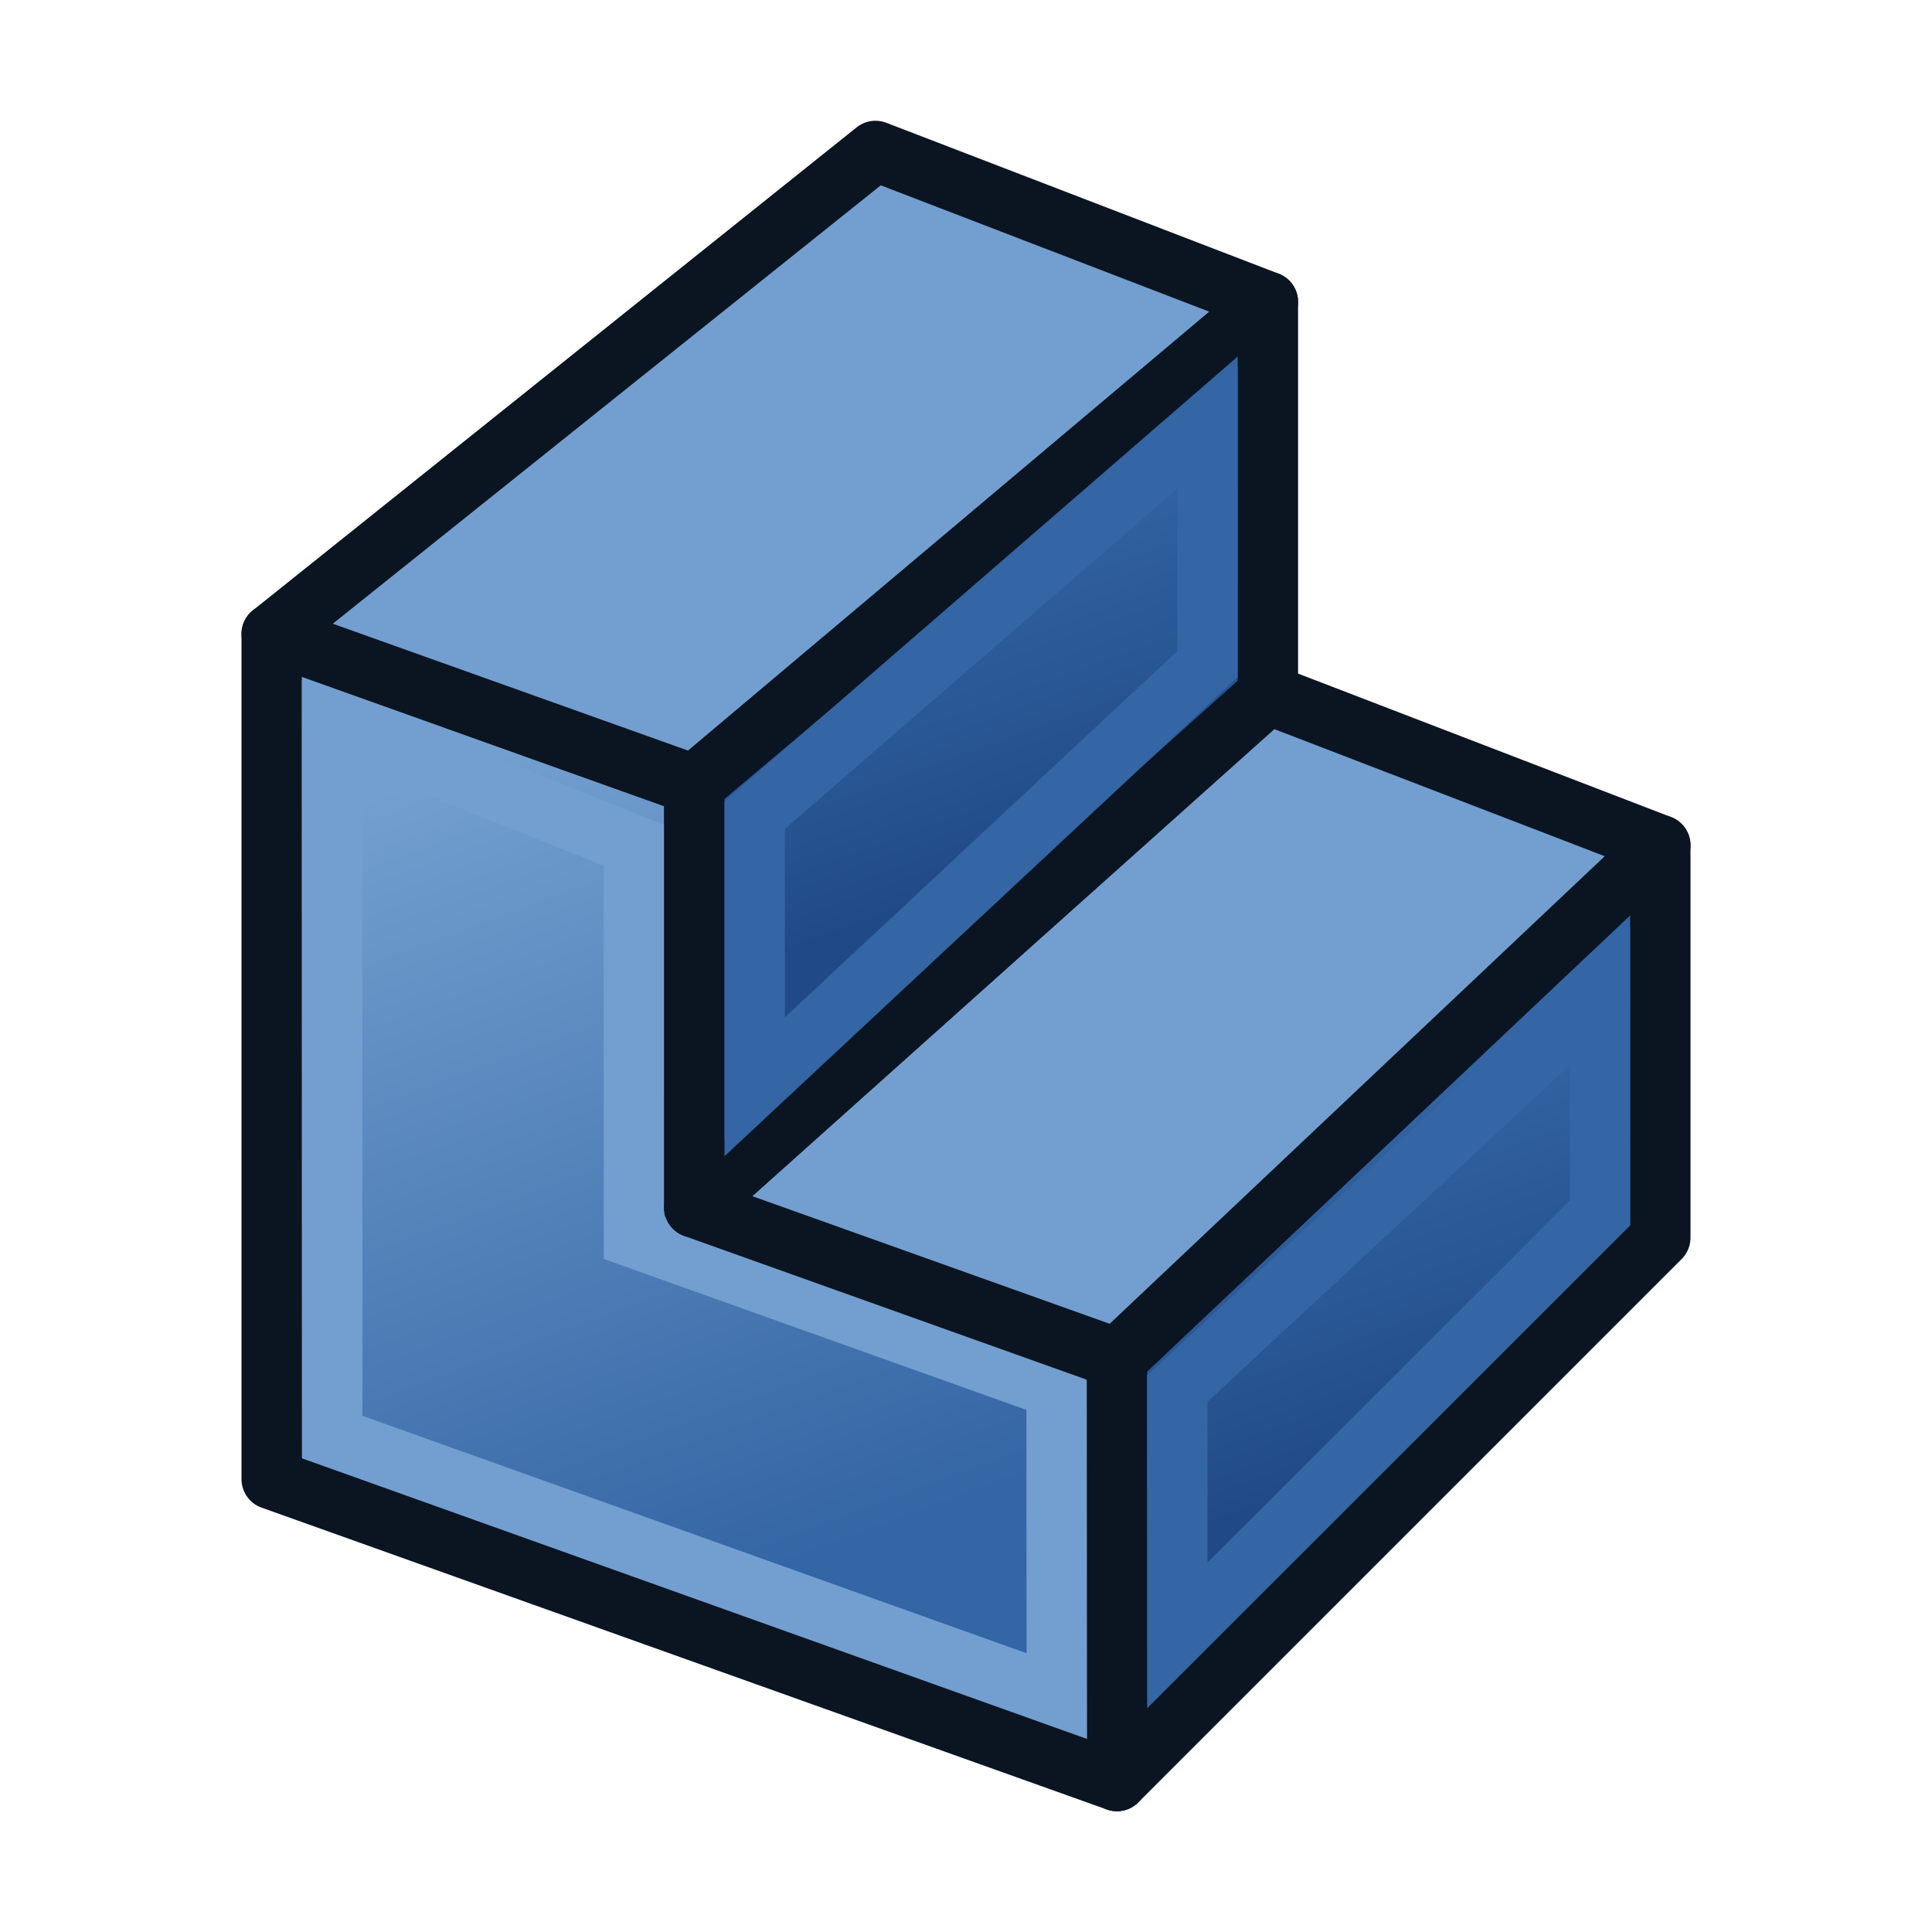
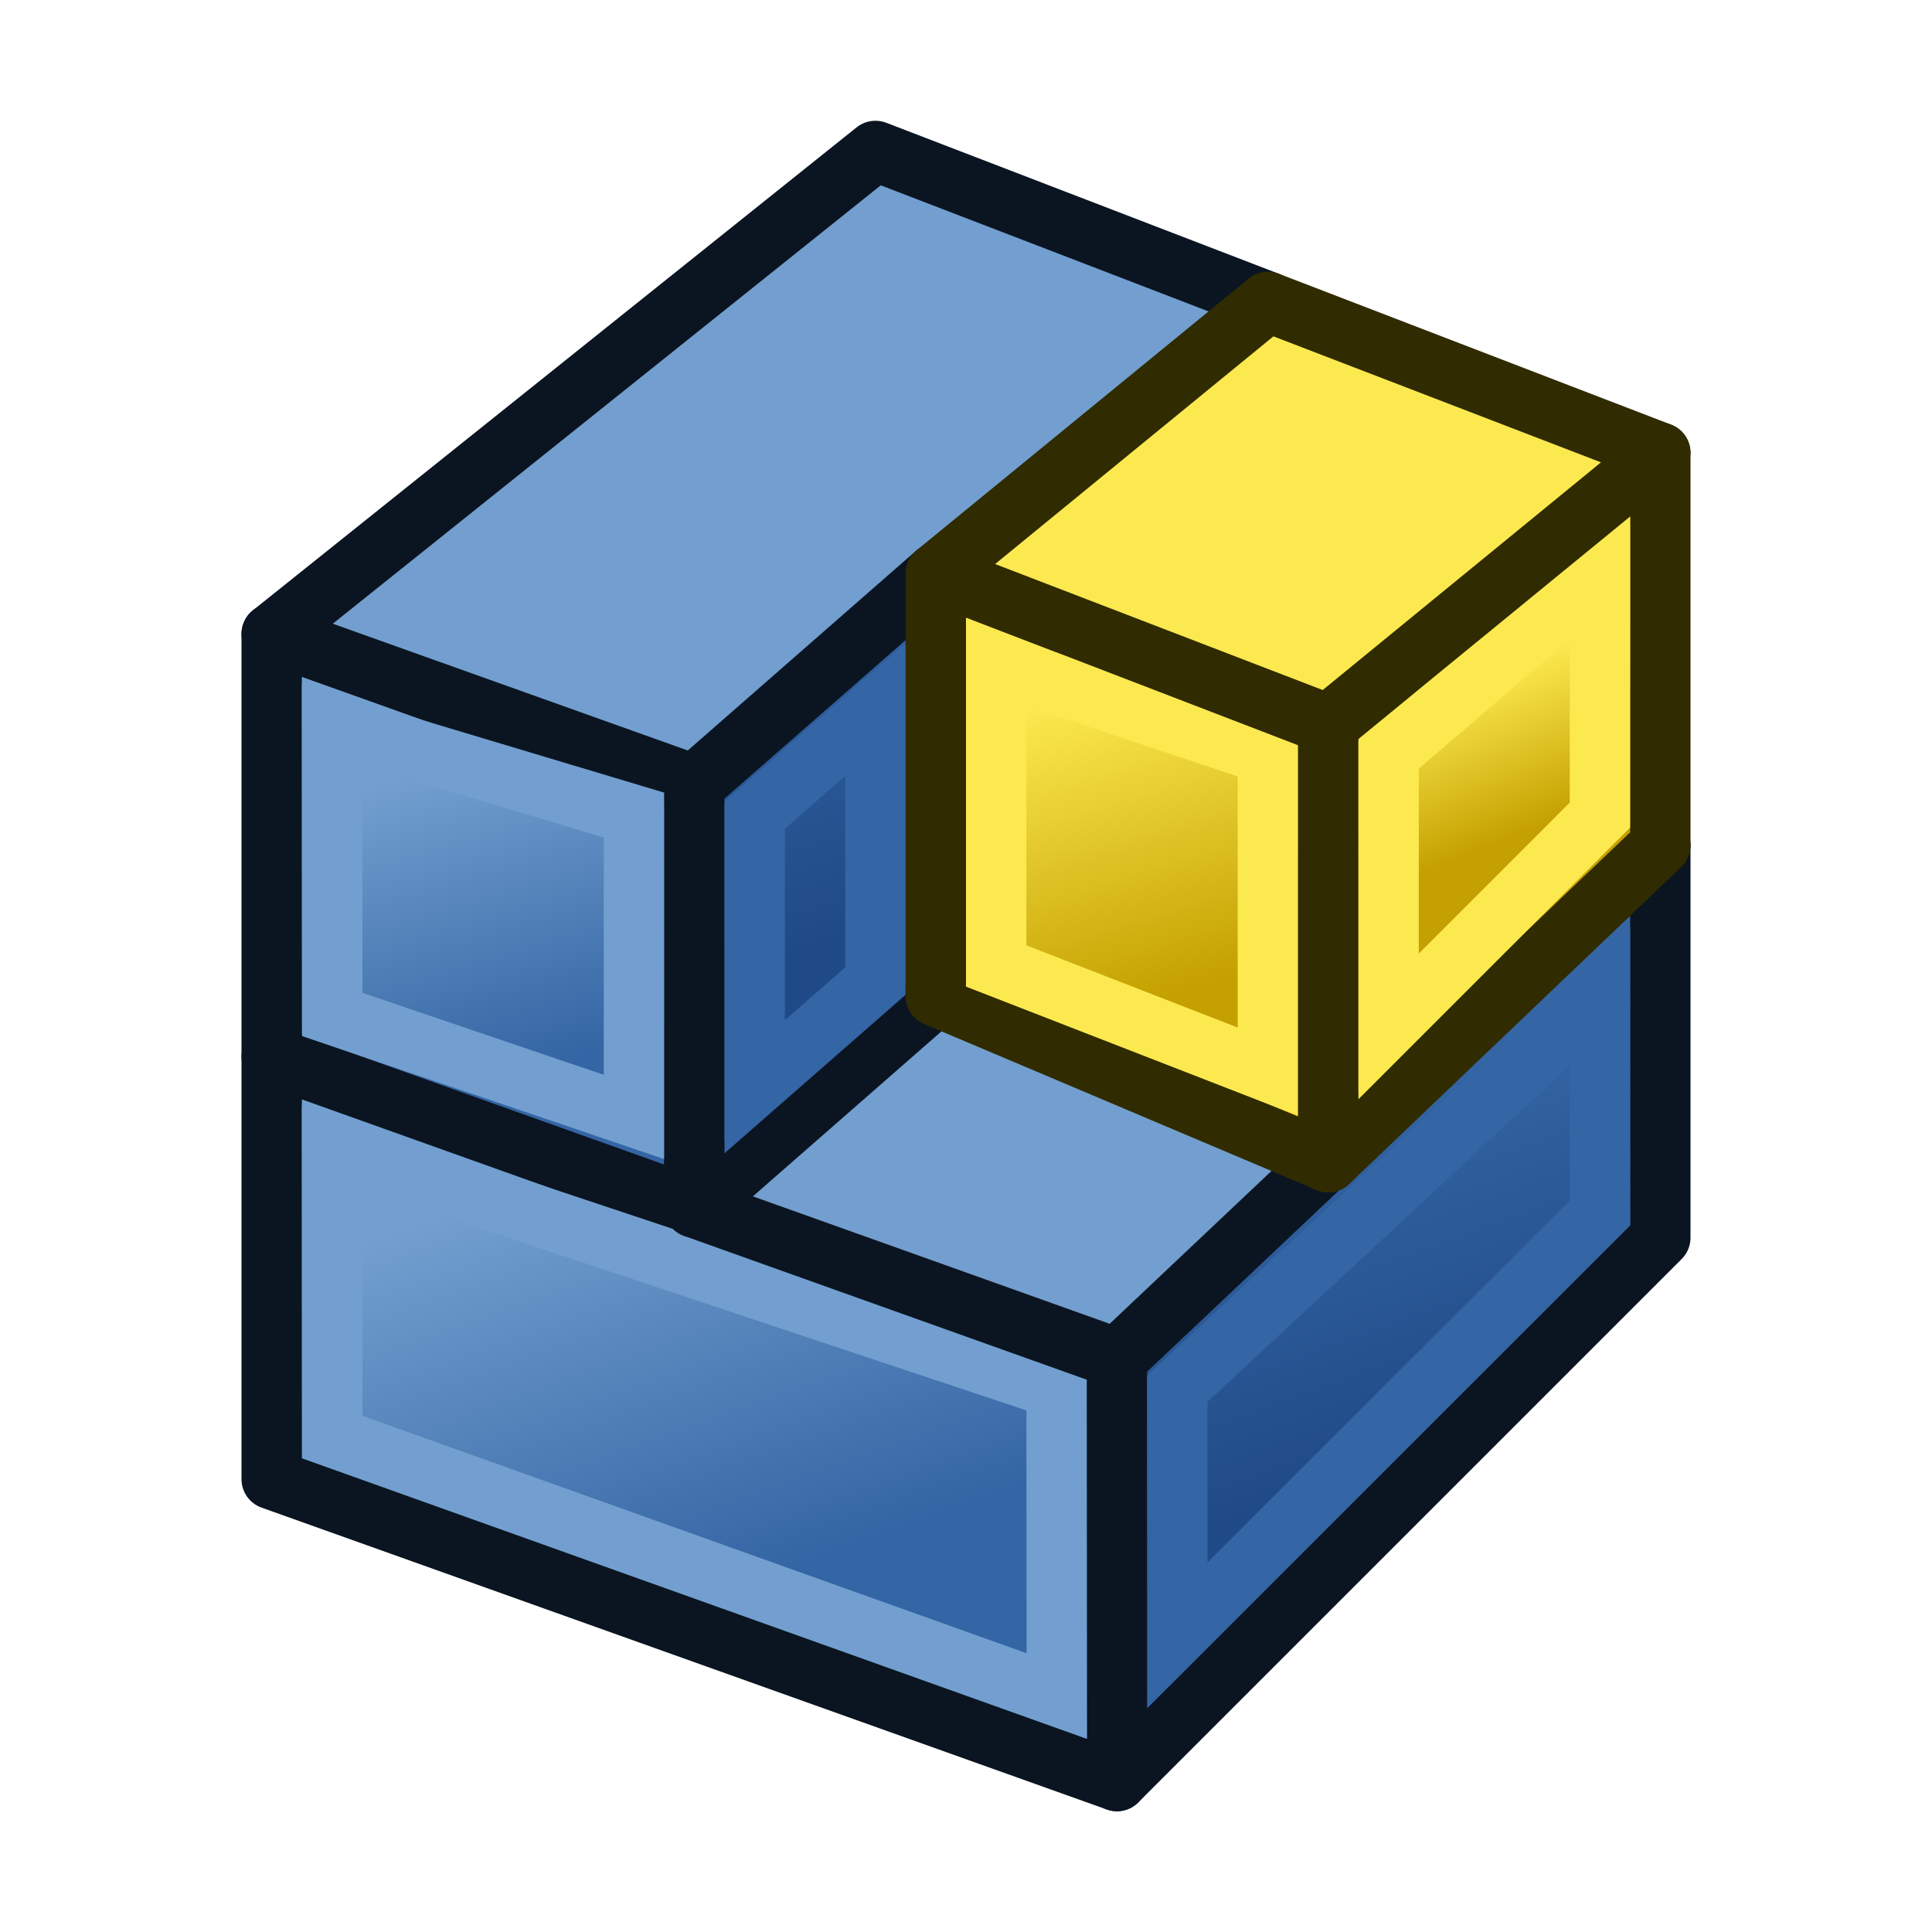
<svg xmlns="http://www.w3.org/2000/svg" xmlns:xlink="http://www.w3.org/1999/xlink" width="64" height="64" id="svg3559" version="1.1" viewBox="0 0 64 64">
  <defs id="defs3561">
+     <linearGradient id="linearGradient4383-1">
+       <stop id="stop69725" offset="0" style="stop-color:#c4a000;stop-opacity:1" />
+       <stop id="stop69727" offset="1" style="stop-color:#fce94f;stop-opacity:1" />
+     </linearGradient>
    <linearGradient id="linearGradient4393">
      <stop style="stop-color:#204a87;stop-opacity:1" offset="0" id="stop4395" />
      <stop style="stop-color:#3465a4;stop-opacity:1" offset="1" id="stop4397" />
    </linearGradient>
    <linearGradient id="linearGradient4383">
      <stop style="stop-color:#3465a4;stop-opacity:1" offset="0" id="stop4385" />
      <stop style="stop-color:#729fcf;stop-opacity:1" offset="1" id="stop4387" />
    </linearGradient>
    <linearGradient xlink:href="#linearGradient4383" id="linearGradient4389" x1="20.244" y1="37.588" x2="17.244" y2="27.588" gradientUnits="userSpaceOnUse" gradientTransform="translate(-1.243533,-2.588112)" />
    <linearGradient xlink:href="#linearGradient4393" id="linearGradient4399" x1="48.714" y1="45.586" x2="44.714" y2="34.586" gradientUnits="userSpaceOnUse" gradientTransform="translate(1.285649,1.414214)" />
    <linearGradient xlink:href="#linearGradient4383-3" id="linearGradient4389-0" x1="27.244" y1="54.588" x2="21.244" y2="30.588" gradientUnits="userSpaceOnUse" gradientTransform="translate(-1.243533,-2.588112)" />
    <linearGradient id="linearGradient4383-3">
      <stop style="stop-color:#3465a4;stop-opacity:1" offset="0" id="stop4385-1" />
      <stop style="stop-color:#729fcf;stop-opacity:1" offset="1" id="stop4387-2" />
    </linearGradient>
    <linearGradient xlink:href="#linearGradient4393-9" id="linearGradient4399-7" x1="48.714" y1="45.586" x2="40.714" y2="24.586" gradientUnits="userSpaceOnUse" gradientTransform="translate(1.285649,1.414214)" />
    <linearGradient id="linearGradient4393-9">
      <stop style="stop-color:#204a87;stop-opacity:1" offset="0" id="stop4395-8" />
      <stop style="stop-color:#3465a4;stop-opacity:1" offset="1" id="stop4397-1" />
    </linearGradient>
    <linearGradient xlink:href="#linearGradient4393" id="linearGradient69042" gradientUnits="userSpaceOnUse" gradientTransform="translate(-12.71435,-17.58579)" x1="48.714" y1="45.586" x2="44.714" y2="34.586" />
-     <linearGradient xlink:href="#linearGradient4383" id="linearGradient69056" gradientUnits="userSpaceOnUse" gradientTransform="translate(-1.243533,-2.588112)" x1="27.244" y1="54.588" x2="17.244" y2="27.588" />
+     <linearGradient xlink:href="#linearGradient4383" id="linearGradient69056" gradientUnits="userSpaceOnUse" gradientTransform="translate(-1.243533,-2.588112)" x1="27.244" y1="54.588" x2="22.244" y2="40.588" />
+     <linearGradient xlink:href="#linearGradient4383-1" id="linearGradient69709" gradientUnits="userSpaceOnUse" gradientTransform="translate(21.75647,-5.588112)" x1="20.244" y1="37.588" x2="17.244" y2="27.588" />
+     <linearGradient xlink:href="#linearGradient4383-1" id="linearGradient69717" gradientUnits="userSpaceOnUse" gradientTransform="translate(1.285649,1.414214)" x1="50.714" y1="25.586" x2="48.714" y2="20.586" />
  </defs>
-   <g id="layer1">
-     <path style="fill:url(#linearGradient69056);fill-opacity:1;fill-rule:nonzero;stroke:#0b1521;stroke-width:2;stroke-linejoin:round;stroke-miterlimit:4;stroke-dasharray:none" d="m 9,49 0,-28 14,5 0,14 14,5 0,14 z" id="path4381" />
+   <g id="layer1" style="display:inline">
+     <path id="path69052" d="m 9,35 0,-14 14,5 0,14 z" style="fill:url(#linearGradient4389);fill-opacity:1;fill-rule:nonzero;stroke:#0b1521;stroke-width:2;stroke-linejoin:round;stroke-miterlimit:4;stroke-dasharray:none" />
+     <path style="fill:url(#linearGradient69056);fill-opacity:1;fill-rule:nonzero;stroke:#0b1521;stroke-width:2;stroke-linejoin:round;stroke-miterlimit:4;stroke-dasharray:none" d="M 9,49 9,35 37,45 37,59 Z" id="path4381" />
    <path style="fill:url(#linearGradient4399);fill-opacity:1;fill-rule:nonzero;stroke:#0b1521;stroke-width:2;stroke-linejoin:round;stroke-miterlimit:4;stroke-dasharray:none" d="M 37,59 37,45 55,28 55,41 Z" id="path4391" />
    <path style="fill:#729fcf;fill-opacity:1;fill-rule:nonzero;stroke:#0b1521;stroke-width:2;stroke-linejoin:round;stroke-miterlimit:4;stroke-dasharray:none" d="M 9,21 29,5 42,10 23,26 Z" id="path4403" />
-     <path style="fill:none;stroke:#729fcf;stroke-width:2;stroke-linejoin:miter;stroke-miterlimit:4;stroke-dasharray:none" d="M 11.008,47.606 11,24 l 10,4 0,13 14,5 0.008,10.185 z" id="path4381-7" />
+     <path style="fill:none;stroke:#729fcf;stroke-width:2;stroke-linejoin:miter;stroke-miterlimit:4;stroke-dasharray:none" d="M 11.008,47.606 11,38 l 24,8 0.008,10.185 z" id="path4381-7" />
    <path style="fill:none;stroke:#3465a4;stroke-width:2;stroke-linejoin:miter;stroke-miterlimit:4;stroke-dasharray:none" d="M 39.005,54.168 39,46 53,33 l 0.002,7.177 z" id="path4391-0" />
    <path id="path69038" d="M 23,40 42,23 55,28 37,45 Z" style="fill:#729fcf;fill-opacity:1;fill-rule:nonzero;stroke:#0b1521;stroke-width:2;stroke-linejoin:round;stroke-miterlimit:4;stroke-dasharray:none" />
-     <path id="path69040" d="M 23,40 23,26 42,10 42,23 Z" style="fill:url(#linearGradient69042);fill-opacity:1;fill-rule:nonzero;stroke:#0b1521;stroke-width:2;stroke-linejoin:round;stroke-miterlimit:4;stroke-dasharray:none" />
-     <path id="path69044" d="m 25,36 0,-9 15,-13 0,8 z" style="fill:none;stroke:#3465a4;stroke-width:2;stroke-linejoin:miter;stroke-miterlimit:4;stroke-dasharray:none" />
+     <path id="path69040" d="m 23,40 0,-14 8,-7 0,14 z" style="fill:url(#linearGradient69042);fill-opacity:1;fill-rule:nonzero;stroke:#0b1521;stroke-width:2;stroke-linejoin:round;stroke-miterlimit:4;stroke-dasharray:none" />
+     <path id="path69044" d="m 25,36 0,-9 4,-3.5 0,9 z" style="fill:none;stroke:#3465a4;stroke-width:2;stroke-linejoin:miter;stroke-miterlimit:4;stroke-dasharray:none" />
+     <path id="path69048" d="M 11.008,33.606 11,24 l 10,3 0,10 z" style="fill:none;stroke:#729fcf;stroke-width:2;stroke-linejoin:miter;stroke-miterlimit:4;stroke-dasharray:none" />
+     <path style="fill:url(#linearGradient69709);fill-opacity:1;fill-rule:nonzero;stroke:#302b00;stroke-width:2;stroke-linejoin:round;stroke-miterlimit:4;stroke-dasharray:none" d="m 31,33 0,-14 13,5 0,14.5 z" id="path69705" />
+     <path style="fill:none;stroke:#fce94f;stroke-width:2;stroke-linejoin:miter;stroke-miterlimit:4;stroke-dasharray:none" d="m 33,32 0,-10 9,3 0,10.5 z" id="path69707" />
+     <path id="path69715" d="M 44,38.5 44,24 55,15 55,28 Z" style="fill:url(#linearGradient69717);fill-opacity:1;fill-rule:nonzero;stroke:#302b00;stroke-width:2;stroke-linejoin:round;stroke-miterlimit:4;stroke-dasharray:none" />
+     <path id="path69719" d="m 46,34 0,-9 7,-6 0,8 z" style="fill:none;stroke:#fce94f;stroke-width:2;stroke-linejoin:miter;stroke-miterlimit:4;stroke-dasharray:none" />
+     <path id="path69721" d="m 31,19 11,-9 13,5 -11,9 z" style="fill:#fce94f;fill-opacity:1;fill-rule:nonzero;stroke:#302b00;stroke-width:2;stroke-linejoin:round;stroke-miterlimit:4;stroke-dasharray:none" />
  </g>
  <g id="layer2" style="display:none;opacity:0.588">
    <path id="path68967" d="M 9,35 9,49" style="fill:#ef2929;fill-rule:evenodd;stroke:#ef2929;stroke-width:1px;stroke-linecap:butt;stroke-linejoin:miter;stroke-opacity:1" />
    <path id="path68971" d="M 9,35 37,45" style="fill:#ef2929;fill-rule:evenodd;stroke:#ef2929;stroke-width:1px;stroke-linecap:butt;stroke-linejoin:miter;stroke-opacity:1" />
    <path style="fill:#ef2929;fill-rule:evenodd;stroke:#ef2929;stroke-width:1px;stroke-linecap:butt;stroke-linejoin:miter;stroke-opacity:1" d="m 55,28 0,13" id="path68973" />
    <path style="fill:#ef2929;fill-rule:evenodd;stroke:#ef2929;stroke-width:1px;stroke-linecap:butt;stroke-linejoin:miter;stroke-opacity:1" d="M 37,45 55,28" id="path68977" />
    <path id="path68983" d="M 23,40 23,26" style="fill:#ef2929;fill-rule:evenodd;stroke:#ef2929;stroke-width:1px;stroke-linecap:butt;stroke-linejoin:miter;stroke-opacity:1" />
    <path id="path68985" d="m 29,5 13,5" style="fill:#ef2929;fill-rule:evenodd;stroke:#ef2929;stroke-width:1px;stroke-linecap:butt;stroke-linejoin:miter;stroke-opacity:1" />
    <path style="fill:#ef2929;fill-rule:evenodd;stroke:#ef2929;stroke-width:1px;stroke-linecap:butt;stroke-linejoin:miter;stroke-opacity:1" d="M 23,26 42,10" id="path68989" />
    <path style="fill:#ef2929;fill-rule:evenodd;stroke:#ef2929;stroke-width:1px;stroke-linecap:butt;stroke-linejoin:miter;stroke-opacity:1" d="M 19,13 29,5" id="path68993" />
    <path style="fill:#ef2929;fill-rule:evenodd;stroke:#ef2929;stroke-width:1px;stroke-linecap:butt;stroke-linejoin:miter;stroke-opacity:1" d="m 55,15 -9,8" id="path68997" />
    <path id="path69030" d="M 42,23 42,10" style="fill:#ef2929;fill-rule:evenodd;stroke:#ef2929;stroke-width:1px;stroke-linecap:butt;stroke-linejoin:miter;stroke-opacity:1" />
    <path style="fill:#ef2929;fill-rule:evenodd;stroke:#ef2929;stroke-width:1px;stroke-linecap:butt;stroke-linejoin:miter;stroke-opacity:1" d="m 42,23 14,5" id="path69034" />
    <path id="path69036" d="M 23,40 42,23" style="fill:#ef2929;fill-rule:evenodd;stroke:#ef2929;stroke-width:1px;stroke-linecap:butt;stroke-linejoin:miter;stroke-opacity:1" />
+     <path id="path69711" d="m 23,10 19,0" style="fill:#ef2929;fill-rule:evenodd;stroke:#ef2929;stroke-width:1px;stroke-linecap:butt;stroke-linejoin:miter;stroke-opacity:1" />
+     <path style="fill:#ef2929;fill-rule:evenodd;stroke:#ef2929;stroke-width:1px;stroke-linecap:butt;stroke-linejoin:miter;stroke-opacity:1" d="m 34,17 0,13" id="path69713" />
  </g>
</svg>
